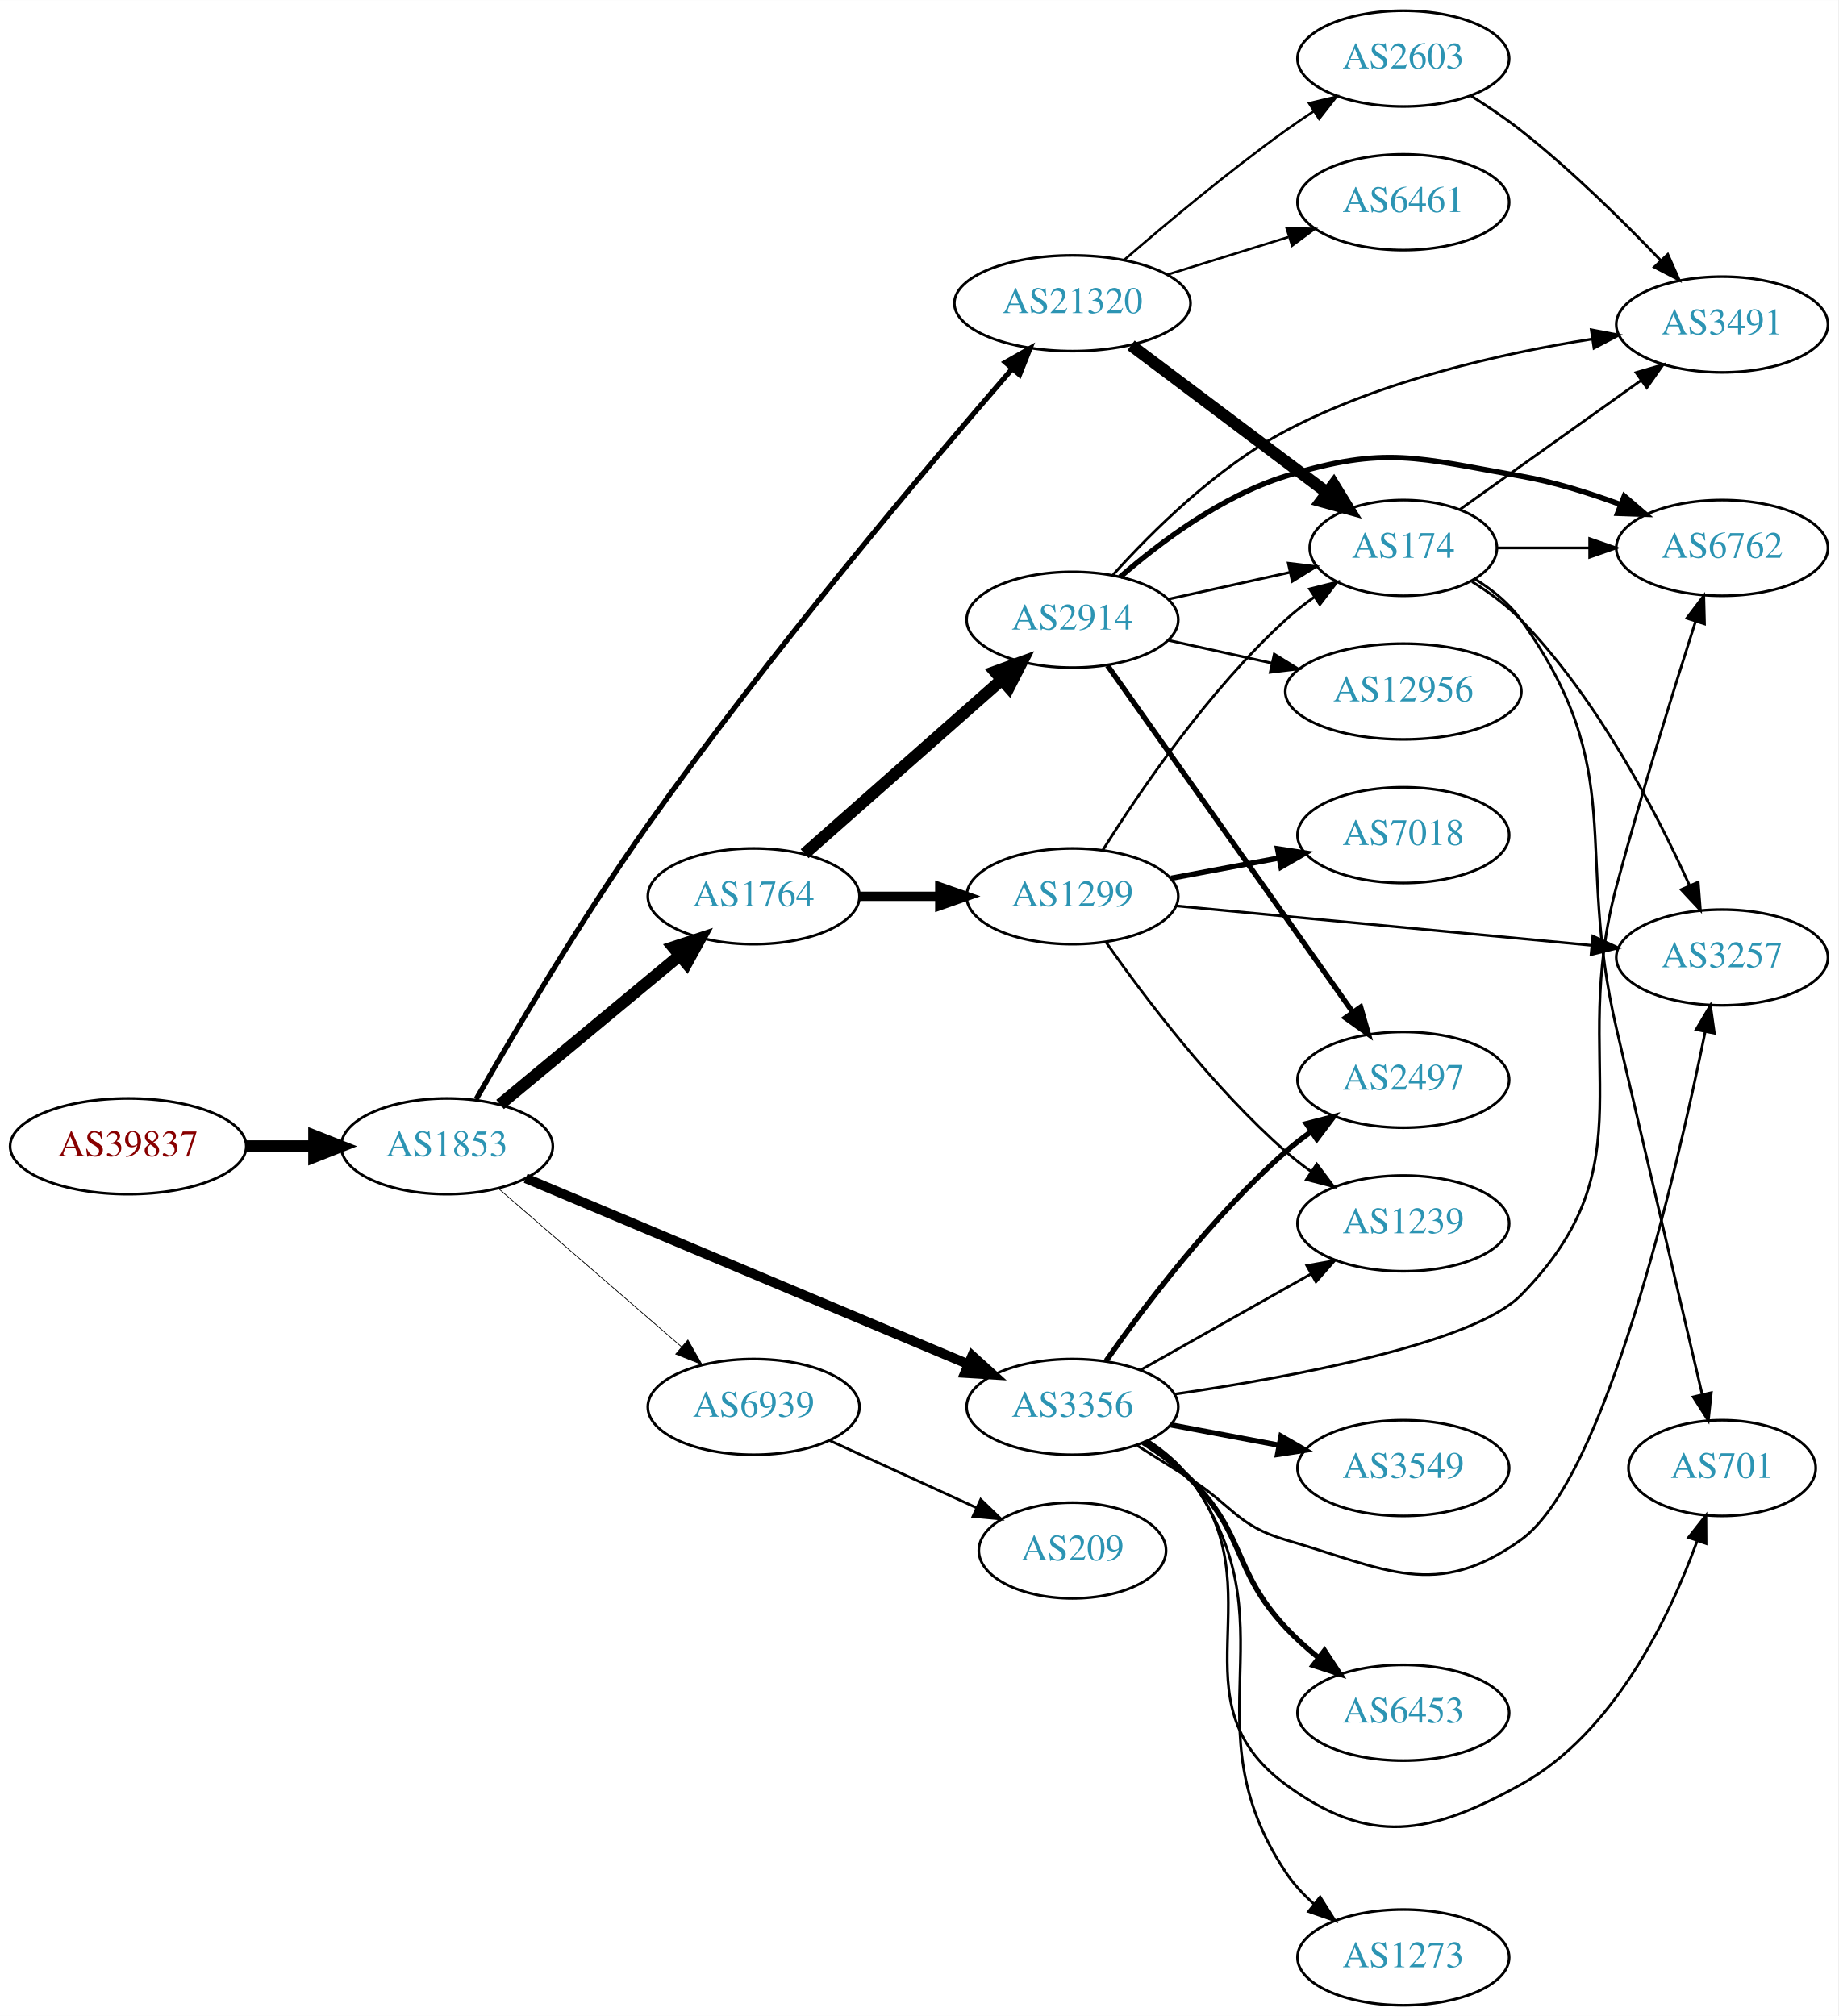
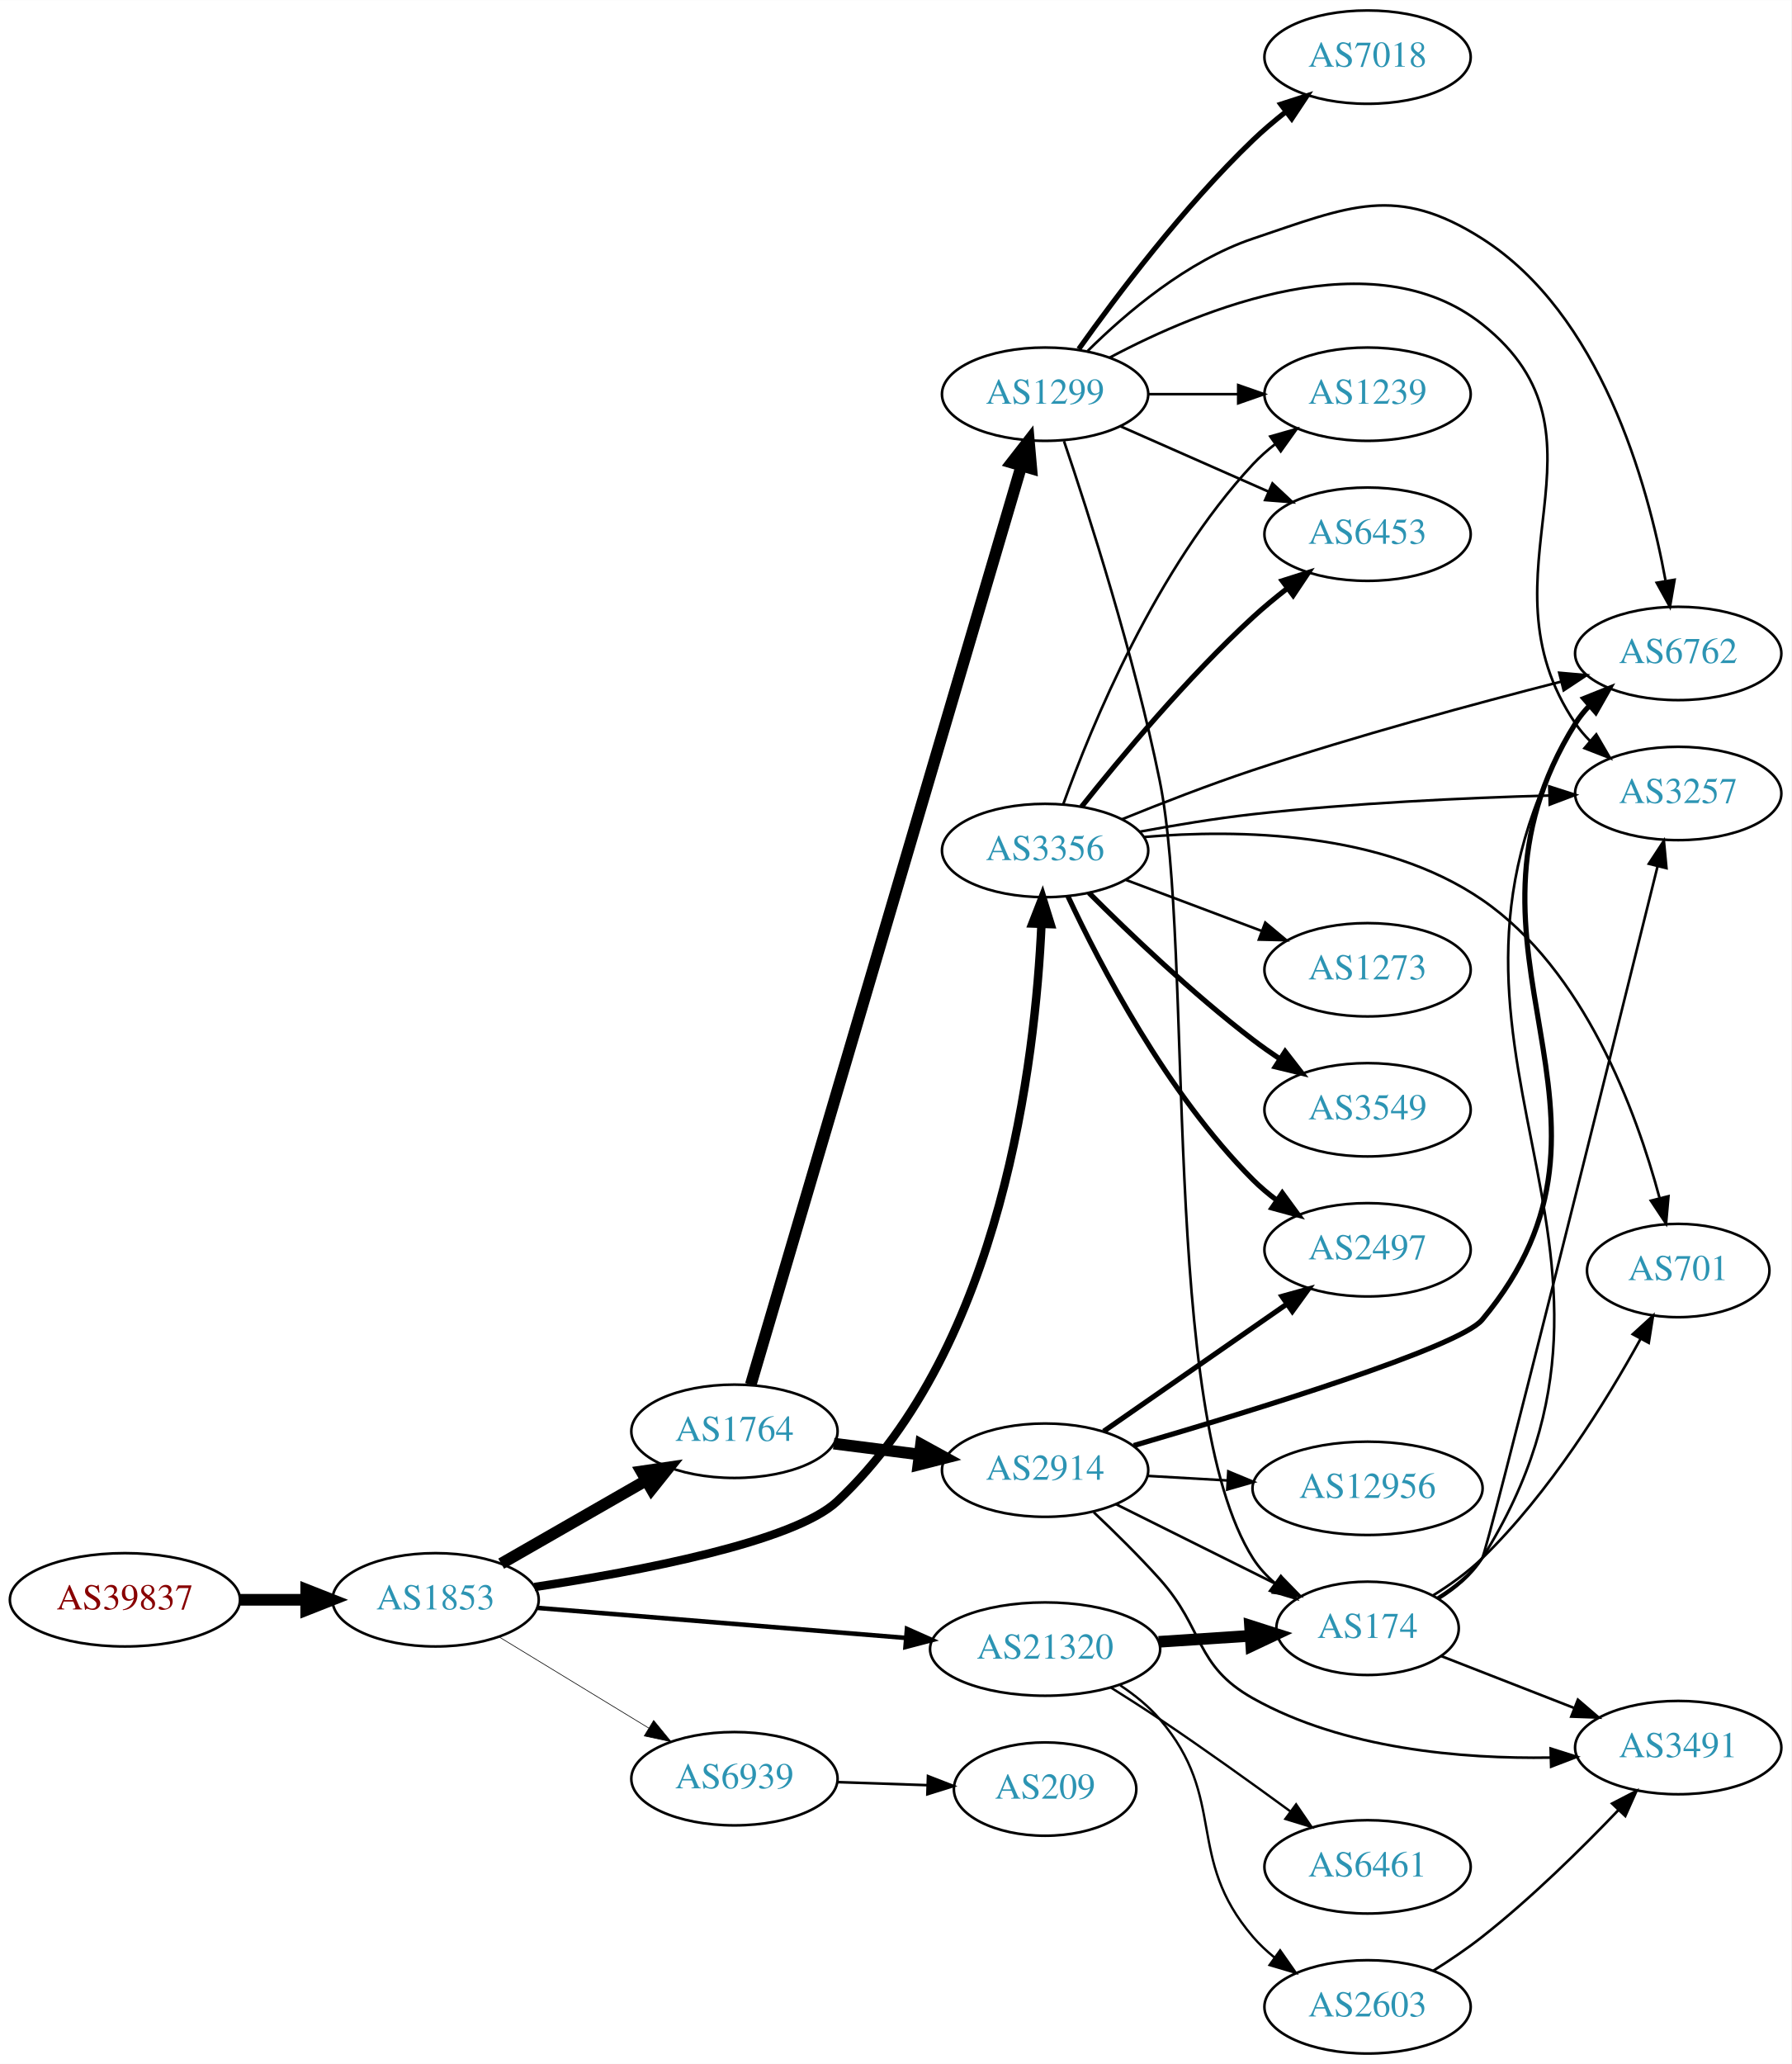
- <svg xmlns="http://www.w3.org/2000/svg" xmlns:xlink="http://www.w3.org/1999/xlink" width="691pt" height="758pt" viewBox="0.00 0.00 691.06 758.00">
-   <g id="graph0" class="graph" transform="scale(1 1) rotate(0) translate(4 754)">
-     <polygon fill="white" stroke="none" points="-4,4 -4,-754 687.055,-754 687.055,4 -4,4" />
+ <svg xmlns="http://www.w3.org/2000/svg" xmlns:xlink="http://www.w3.org/1999/xlink" width="691pt" height="796pt" viewBox="0.00 0.00 691.06 796.00">
+   <g id="graph0" class="graph" transform="scale(1 1) rotate(0) translate(4 792)">
+     <polygon fill="white" stroke="none" points="-4,4 -4,-792 687.055,-792 687.055,4 -4,4" />
    <g id="node1" class="node">
      <g id="a_node1">
        <a xlink:href="/asn/39837" xlink:title="AS39837 ~ MUR [AT]">
-           <ellipse fill="#ffffff" stroke="black" cx="44.196" cy="-323" rx="44.393" ry="18" />
-           <text text-anchor="middle" x="44.196" y="-319.3" font-family="Times,serif" font-size="14.00" fill="#880000">AS39837</text>
+           <ellipse fill="#ffffff" stroke="black" cx="44.196" cy="-175" rx="44.393" ry="18" />
+           <text text-anchor="middle" x="44.196" y="-171.3" font-family="Times,serif" font-size="14.00" fill="#880000">AS39837</text>
        </a>
      </g>
    </g>
    <g id="node2" class="node">
      <g id="a_node2">
        <a xlink:href="/asn/1853" xlink:title="AS1853 ~ ACOnet Backbone [AT]">
-           <ellipse fill="#ffffff" stroke="black" cx="164.039" cy="-323" rx="39.794" ry="18" />
-           <text text-anchor="middle" x="164.039" y="-319.3" font-family="Times,serif" font-size="14.00" fill="#2c94b3">AS1853</text>
+           <ellipse fill="#ffffff" stroke="black" cx="164.039" cy="-175" rx="39.794" ry="18" />
+           <text text-anchor="middle" x="164.039" y="-171.3" font-family="Times,serif" font-size="14.00" fill="#2c94b3">AS1853</text>
        </a>
      </g>
    </g>
    <g id="edge1" class="edge">
-       <path fill="none" stroke="black" stroke-width="4.5" d="M88.407,-323C96.72,-323 105.482,-323 113.965,-323" />
-       <polygon fill="black" stroke="black" stroke-width="4.5" points="114.123,-326.938 124.123,-323 114.123,-319.063 114.123,-326.938" />
+       <path fill="none" stroke="black" stroke-width="4.5" d="M88.407,-175C96.72,-175 105.482,-175 113.965,-175" />
+       <polygon fill="black" stroke="black" stroke-width="4.5" points="114.123,-178.938 124.123,-175 114.123,-171.063 114.123,-178.938" />
    </g>
    <g id="node3" class="node">
      <g id="a_node3">
        <a xlink:href="/asn/1764" xlink:title="AS1764 ~ NEXTLAYER-AS [AT]">
-           <ellipse fill="#ffffff" stroke="black" cx="279.332" cy="-417" rx="39.794" ry="18" />
-           <text text-anchor="middle" x="279.332" y="-413.3" font-family="Times,serif" font-size="14.00" fill="#2c94b3">AS1764</text>
+           <ellipse fill="#ffffff" stroke="black" cx="279.332" cy="-240" rx="39.794" ry="18" />
+           <text text-anchor="middle" x="279.332" y="-236.3" font-family="Times,serif" font-size="14.00" fill="#2c94b3">AS1764</text>
        </a>
      </g>
    </g>
    <g id="edge2" class="edge">
-       <path fill="none" stroke="black" stroke-width="4.5" d="M184.001,-338.733C202.464,-354.052 230.7,-377.48 251.471,-394.713" />
-       <polygon fill="black" stroke="black" stroke-width="4.5" points="249.097,-397.86 259.307,-401.215 254.125,-391.8 249.097,-397.86" />
+       <path fill="none" stroke="black" stroke-width="4.5" d="M189.343,-188.944C205.621,-198.283 227.257,-210.697 245.119,-220.945" />
+       <polygon fill="black" stroke="black" stroke-width="4.5" points="243.434,-224.518 254.068,-226.079 247.353,-217.687 243.434,-224.518" />
    </g>
    <g id="node4" class="node">
      <g id="a_node4">
        <a xlink:href="/asn/3356" xlink:title="AS3356 ~ Level 3 Parent, LLC [US]">
-           <ellipse fill="#ffffff" stroke="black" cx="399.174" cy="-225" rx="39.794" ry="18" />
-           <text text-anchor="middle" x="399.174" y="-221.3" font-family="Times,serif" font-size="14.00" fill="#2c94b3">AS3356</text>
+           <ellipse fill="#ffffff" stroke="black" cx="399.174" cy="-464" rx="39.794" ry="18" />
+           <text text-anchor="middle" x="399.174" y="-460.3" font-family="Times,serif" font-size="14.00" fill="#2c94b3">AS3356</text>
        </a>
      </g>
    </g>
    <g id="edge3" class="edge">
-       <path fill="none" stroke="black" stroke-width="3.656" d="M193.626,-310.983C235.399,-293.423 313.213,-260.714 359.89,-241.093" />
-       <polygon fill="black" stroke="black" stroke-width="3.656" points="361.491,-244.217 369.353,-237.115 358.778,-237.764 361.491,-244.217" />
+       <path fill="none" stroke="black" stroke-width="3.25" d="M202.201,-179.936C242.175,-185.961 302.266,-197.319 318.978,-213 382.752,-272.84 395.434,-383.494 397.773,-435.539" />
+       <polygon fill="black" stroke="black" stroke-width="3.25" points="394.282,-435.844 398.13,-445.716 401.278,-435.599 394.282,-435.844" />
    </g>
    <g id="node5" class="node">
      <g id="a_node5">
        <a xlink:href="/asn/21320" xlink:title="AS21320 ~ GEANT Vereniging [EU]">
-           <ellipse fill="#ffffff" stroke="black" cx="399.174" cy="-640" rx="44.393" ry="18" />
-           <text text-anchor="middle" x="399.174" y="-636.3" font-family="Times,serif" font-size="14.00" fill="#2c94b3">AS21320</text>
+           <ellipse fill="#ffffff" stroke="black" cx="399.174" cy="-156" rx="44.393" ry="18" />
+           <text text-anchor="middle" x="399.174" y="-152.3" font-family="Times,serif" font-size="14.00" fill="#2c94b3">AS21320</text>
        </a>
      </g>
    </g>
    <g id="edge4" class="edge">
-       <path fill="none" stroke="black" stroke-width="1.969" d="M174.994,-340.679C188.708,-364.654 214.573,-408.552 239.685,-444 285.193,-508.237 345.006,-578.979 376.547,-615.364" />
-       <polygon fill="black" stroke="black" stroke-width="1.969" points="373.996,-617.764 383.2,-623.012 379.277,-613.17 373.996,-617.764" />
+       <path fill="none" stroke="black" stroke-width="1.75" d="M203.275,-171.884C242.023,-168.726 302.263,-163.817 345.513,-160.292" />
+       <polygon fill="black" stroke="black" stroke-width="1.75" points="345.886,-163.773 355.568,-159.472 345.317,-156.796 345.886,-163.773" />
    </g>
    <g id="node6" class="node">
      <g id="a_node6">
        <a xlink:href="/asn/6939" xlink:title="AS6939 ~ Hurricane Electric LLC [US]">
-           <ellipse fill="#ffffff" stroke="black" cx="279.332" cy="-225" rx="39.794" ry="18" />
-           <text text-anchor="middle" x="279.332" y="-221.3" font-family="Times,serif" font-size="14.00" fill="#2c94b3">AS6939</text>
+           <ellipse fill="#ffffff" stroke="black" cx="279.332" cy="-106" rx="39.794" ry="18" />
+           <text text-anchor="middle" x="279.332" y="-102.3" font-family="Times,serif" font-size="14.00" fill="#2c94b3">AS6939</text>
        </a>
      </g>
    </g>
    <g id="edge5" class="edge">
-       <path fill="none" stroke="black" stroke-width="0.281" d="M183.493,-307.036C202.174,-290.877 231.228,-265.745 252.257,-247.555" />
-       <polygon fill="black" stroke="black" stroke-width="0.281" points="254.612,-250.146 259.885,-240.957 250.032,-244.852 254.612,-250.146" />
+       <path fill="none" stroke="black" stroke-width="0.25" d="M188.513,-160.703C205.223,-150.526 227.878,-136.728 246.255,-125.536" />
+       <polygon fill="black" stroke="black" stroke-width="0.25" points="248.167,-128.469 254.887,-120.279 244.526,-122.491 248.167,-128.469" />
    </g>
    <g id="node7" class="node">
      <g id="a_node7">
-         <a xlink:href="/asn/2914" xlink:title="AS2914 ~ NTT America, Inc. [US]">
-           <ellipse fill="#ffffff" stroke="black" cx="399.174" cy="-521" rx="39.794" ry="18" />
-           <text text-anchor="middle" x="399.174" y="-517.3" font-family="Times,serif" font-size="14.00" fill="#2c94b3">AS2914</text>
+         <a xlink:href="/asn/1299" xlink:title="AS1299 ~ Telia Carrier [EU]">
+           <ellipse fill="#ffffff" stroke="black" cx="399.174" cy="-640" rx="39.794" ry="18" />
+           <text text-anchor="middle" x="399.174" y="-636.3" font-family="Times,serif" font-size="14.00" fill="#2c94b3">AS1299</text>
        </a>
      </g>
    </g>
    <g id="edge6" class="edge">
-       <path fill="none" stroke="black" stroke-width="4.5" d="M298.486,-433.022C318.266,-450.479 350.069,-478.546 372.424,-498.274" />
-       <polygon fill="black" stroke="black" stroke-width="4.5" points="370.089,-501.466 380.192,-505.13 375.3,-495.561 370.089,-501.466" />
+       <path fill="none" stroke="black" stroke-width="4.5" d="M285.624,-257.964C304.316,-321.412 367.324,-535.284 389.977,-612.175" />
+       <polygon fill="black" stroke="black" stroke-width="4.5" points="386.293,-613.606 392.896,-622.085 393.847,-611.38 386.293,-613.606" />
    </g>
    <g id="node8" class="node">
      <g id="a_node8">
-         <a xlink:href="/asn/1299" xlink:title="AS1299 ~ Telia Carrier [EU]">
-           <ellipse fill="#ffffff" stroke="black" cx="399.174" cy="-417" rx="39.794" ry="18" />
-           <text text-anchor="middle" x="399.174" y="-413.3" font-family="Times,serif" font-size="14.00" fill="#2c94b3">AS1299</text>
+         <a xlink:href="/asn/2914" xlink:title="AS2914 ~ NTT America, Inc. [US]">
+           <ellipse fill="#ffffff" stroke="black" cx="399.174" cy="-225" rx="39.794" ry="18" />
+           <text text-anchor="middle" x="399.174" y="-221.3" font-family="Times,serif" font-size="14.00" fill="#2c94b3">AS2914</text>
        </a>
      </g>
    </g>
    <g id="edge7" class="edge">
-       <path fill="none" stroke="black" stroke-width="3.5" d="M319.244,-417C328.798,-417 339.147,-417 349.11,-417" />
-       <polygon fill="black" stroke="black" stroke-width="3.5" points="349.302,-420.5 359.302,-417 349.302,-413.5 349.302,-420.5" />
-     </g>
-     <g id="node9" class="node">
-       <g id="a_node9">
-         <a xlink:href="/asn/2497" xlink:title="AS2497 ~ Internet Initiative Japan Inc. [JP]">
-           <ellipse fill="#ffffff" stroke="black" cx="523.566" cy="-348" rx="39.794" ry="18" />
-           <text text-anchor="middle" x="523.566" y="-344.3" font-family="Times,serif" font-size="14.00" fill="#2c94b3">AS2497</text>
-         </a>
-       </g>
-     </g>
-     <g id="edge18" class="edge">
-       <path fill="none" stroke="black" stroke-width="2" d="M411.884,-242.386C426.195,-262.801 451.915,-296.928 479.37,-321 482.352,-323.615 485.615,-326.142 488.969,-328.532" />
-       <polygon fill="black" stroke="black" stroke-width="2" points="487.126,-331.51 497.384,-334.162 491.019,-325.692 487.126,-331.51" />
+       <path fill="none" stroke="black" stroke-width="4.5" d="M317.618,-235.254C328.149,-233.913 339.752,-232.436 350.792,-231.031" />
+       <polygon fill="black" stroke="black" stroke-width="4.5" points="351.303,-234.935 360.726,-229.767 350.309,-227.124 351.303,-234.935" />
+     </g>
+     <g id="node10" class="node">
+       <g id="a_node10">
+         <a xlink:href="/asn/6762" xlink:title="AS6762 ~ TELECOM ITALIA SPARKLE S.p.A. [IT]">
+           <ellipse fill="#ffffff" stroke="black" cx="643.409" cy="-540" rx="39.794" ry="18" />
+           <text text-anchor="middle" x="643.409" y="-536.3" font-family="Times,serif" font-size="14.00" fill="#2c94b3">AS6762</text>
+         </a>
+       </g>
+     </g>
+     <g id="edge17" class="edge">
+       <path fill="none" stroke="black" d="M428.875,-476.065C443.798,-482.126 462.418,-489.36 479.37,-495 519.139,-508.232 565.245,-520.698 598.258,-529.139" />
+       <polygon fill="black" stroke="black" points="597.508,-532.559 608.062,-531.625 599.229,-525.774 597.508,-532.559" />
+     </g>
+     <g id="node11" class="node">
+       <g id="a_node11">
+         <a xlink:href="/asn/1239" xlink:title="AS1239 ~ Sprint [US]">
+           <ellipse fill="#ffffff" stroke="black" cx="523.566" cy="-640" rx="39.794" ry="18" />
+           <text text-anchor="middle" x="523.566" y="-636.3" font-family="Times,serif" font-size="14.00" fill="#2c94b3">AS1239</text>
+         </a>
+       </g>
+     </g>
+     <g id="edge20" class="edge">
+       <path fill="none" stroke="black" d="M406.192,-481.905C416.976,-511.896 442.015,-572.93 479.37,-613 481.933,-615.749 484.836,-618.33 487.894,-620.722" />
+       <polygon fill="black" stroke="black" points="486.04,-623.697 496.23,-626.6 490.075,-617.977 486.04,-623.697" />
    </g>
    <g id="node12" class="node">
      <g id="a_node12">
-         <a xlink:href="/asn/6762" xlink:title="AS6762 ~ TELECOM ITALIA SPARKLE S.p.A. [IT]">
-           <ellipse fill="#ffffff" stroke="black" cx="643.409" cy="-548" rx="39.794" ry="18" />
-           <text text-anchor="middle" x="643.409" y="-544.3" font-family="Times,serif" font-size="14.00" fill="#2c94b3">AS6762</text>
-         </a>
-       </g>
-     </g>
-     <g id="edge20" class="edge">
-       <path fill="none" stroke="black" d="M437.766,-229.827C481.443,-236.196 549.826,-248.775 567.762,-267 617.068,-317.096 585.521,-353.119 603.762,-421 613.014,-455.429 625.196,-494.621 633.388,-520.248" />
-       <polygon fill="black" stroke="black" points="630.137,-521.572 636.529,-530.021 636.801,-519.429 630.137,-521.572" />
+         <a xlink:href="/asn/3257" xlink:title="AS3257 ~ GTT [DE]">
+           <ellipse fill="#ffffff" stroke="black" cx="643.409" cy="-486" rx="39.794" ry="18" />
+           <text text-anchor="middle" x="643.409" y="-482.3" font-family="Times,serif" font-size="14.00" fill="#2c94b3">AS3257</text>
+         </a>
+       </g>
+     </g>
+     <g id="edge16" class="edge">
+       <path fill="none" stroke="black" d="M435.517,-471.229C449.164,-473.762 464.94,-476.377 479.37,-478 517.615,-482.301 561.164,-484.29 593.627,-485.21" />
+       <polygon fill="black" stroke="black" points="593.67,-488.712 603.757,-485.473 593.851,-481.715 593.67,-488.712" />
+     </g>
+     <g id="node14" class="node">
+       <g id="a_node14">
+         <a xlink:href="/asn/6453" xlink:title="AS6453 ~ TATA COMMUNICATIONS (AMERICA) INC [US]">
+           <ellipse fill="#ffffff" stroke="black" cx="523.566" cy="-586" rx="39.794" ry="18" />
+           <text text-anchor="middle" x="523.566" y="-582.3" font-family="Times,serif" font-size="14.00" fill="#2c94b3">AS6453</text>
+         </a>
+       </g>
+     </g>
+     <g id="edge15" class="edge">
+       <path fill="none" stroke="black" stroke-width="2" d="M413.226,-480.88C428.187,-499.717 453.935,-530.617 479.37,-554 483.493,-557.79 488.056,-561.561 492.626,-565.114" />
+       <polygon fill="black" stroke="black" stroke-width="2" points="490.67,-568.022 500.767,-571.231 494.875,-562.426 490.67,-568.022" />
+     </g>
+     <g id="node15" class="node">
+       <g id="a_node15">
+         <a xlink:href="/asn/3549" xlink:title="AS3549 ~ Level 3 Parent, LLC [US]">
+           <ellipse fill="#ffffff" stroke="black" cx="523.566" cy="-364" rx="39.794" ry="18" />
+           <text text-anchor="middle" x="523.566" y="-360.3" font-family="Times,serif" font-size="14.00" fill="#2c94b3">AS3549</text>
+         </a>
+       </g>
+     </g>
+     <g id="edge14" class="edge">
+       <path fill="none" stroke="black" stroke-width="2" d="M416.073,-447.681C431.53,-432.228 456.029,-408.806 479.37,-391 482.693,-388.466 486.26,-385.947 489.869,-383.525" />
+       <polygon fill="black" stroke="black" stroke-width="2" points="491.778,-386.458 498.269,-378.085 487.973,-380.583 491.778,-386.458" />
    </g>
    <g id="node16" class="node">
      <g id="a_node16">
-         <a xlink:href="/asn/3549" xlink:title="AS3549 ~ Level 3 Parent, LLC [US]">
-           <ellipse fill="#ffffff" stroke="black" cx="523.566" cy="-202" rx="39.794" ry="18" />
-           <text text-anchor="middle" x="523.566" y="-198.3" font-family="Times,serif" font-size="14.00" fill="#2c94b3">AS3549</text>
-         </a>
-       </g>
-     </g>
-     <g id="edge16" class="edge">
-       <path fill="none" stroke="black" stroke-width="2" d="M436.234,-218.224C448.933,-215.837 463.38,-213.122 476.774,-210.605" />
-       <polygon fill="black" stroke="black" stroke-width="2" points="477.583,-214.015 486.764,-208.728 476.29,-207.135 477.583,-214.015" />
+         <a xlink:href="/asn/701" xlink:title="AS701 ~ UUNET [US]">
+           <ellipse fill="#ffffff" stroke="black" cx="643.409" cy="-302" rx="35.194" ry="18" />
+           <text text-anchor="middle" x="643.409" y="-298.3" font-family="Times,serif" font-size="14.00" fill="#2c94b3">AS701</text>
+         </a>
+       </g>
+     </g>
+     <g id="edge18" class="edge">
+       <path fill="none" stroke="black" d="M437.244,-469.199C473.672,-472.295 529.25,-471.421 567.762,-445 607.146,-417.981 627.185,-363.498 636.174,-330.134" />
+       <polygon fill="black" stroke="black" points="639.652,-330.658 638.715,-320.105 632.866,-328.939 639.652,-330.658" />
    </g>
    <g id="node17" class="node">
      <g id="a_node17">
-         <a xlink:href="/asn/1239" xlink:title="AS1239 ~ Sprint [US]">
-           <ellipse fill="#ffffff" stroke="black" cx="523.566" cy="-294" rx="39.794" ry="18" />
-           <text text-anchor="middle" x="523.566" y="-290.3" font-family="Times,serif" font-size="14.00" fill="#2c94b3">AS1239</text>
-         </a>
-       </g>
-     </g>
-     <g id="edge17" class="edge">
-       <path fill="none" stroke="black" d="M424.648,-238.797C443.038,-249.165 468.45,-263.491 488.777,-274.951" />
-       <polygon fill="black" stroke="black" points="487.286,-278.128 497.715,-279.99 490.723,-272.03 487.286,-278.128" />
+         <a xlink:href="/asn/2497" xlink:title="AS2497 ~ Internet Initiative Japan Inc. [JP]">
+           <ellipse fill="#ffffff" stroke="black" cx="523.566" cy="-310" rx="39.794" ry="18" />
+           <text text-anchor="middle" x="523.566" y="-306.3" font-family="Times,serif" font-size="14.00" fill="#2c94b3">AS2497</text>
+         </a>
+       </g>
+     </g>
+     <g id="edge19" class="edge">
+       <path fill="none" stroke="black" stroke-width="2" d="M408.025,-446.253C420.305,-419.983 446.131,-370.274 479.37,-337 482.173,-334.194 485.319,-331.543 488.603,-329.078" />
+       <polygon fill="black" stroke="black" stroke-width="2" points="490.672,-331.903 496.93,-323.353 486.707,-326.135 490.672,-331.903" />
    </g>
    <g id="node18" class="node">
      <g id="a_node18">
-         <a xlink:href="/asn/6453" xlink:title="AS6453 ~ TATA COMMUNICATIONS (AMERICA) INC [US]">
-           <ellipse fill="#ffffff" stroke="black" cx="523.566" cy="-110" rx="39.794" ry="18" />
-           <text text-anchor="middle" x="523.566" y="-106.3" font-family="Times,serif" font-size="14.00" fill="#2c94b3">AS6453</text>
-         </a>
-       </g>
-     </g>
-     <g id="edge19" class="edge">
-       <path fill="none" stroke="black" stroke-width="2" d="M425.762,-211.598C431.924,-207.697 438.21,-203.095 443.37,-198 464.425,-177.211 459.153,-163.603 479.37,-142 483.023,-138.097 487.204,-134.338 491.494,-130.855" />
-       <polygon fill="black" stroke="black" stroke-width="2" points="493.948,-133.384 499.767,-124.53 489.697,-127.823 493.948,-133.384" />
-     </g>
-     <g id="node19" class="node">
-       <g id="a_node19">
-         <a xlink:href="/asn/3257" xlink:title="AS3257 ~ GTT [DE]">
-           <ellipse fill="#ffffff" stroke="black" cx="643.409" cy="-394" rx="39.794" ry="18" />
-           <text text-anchor="middle" x="643.409" y="-390.3" font-family="Times,serif" font-size="14.00" fill="#2c94b3">AS3257</text>
+         <a xlink:href="/asn/1273" xlink:title="AS1273 ~ Vodafone Group PLC [EU]">
+           <ellipse fill="#ffffff" stroke="black" cx="523.566" cy="-418" rx="39.794" ry="18" />
+           <text text-anchor="middle" x="523.566" y="-414.3" font-family="Times,serif" font-size="14.00" fill="#2c94b3">AS1273</text>
        </a>
      </g>
    </g>
    <g id="edge21" class="edge">
-       <path fill="none" stroke="black" d="M423.515,-210.469C429.956,-206.443 436.941,-202.063 443.37,-198 459.421,-187.857 461.146,-180.325 479.37,-175 517.079,-163.982 535.815,-152.137 567.762,-175 599.535,-197.738 626.123,-312.376 637.06,-366.118" />
-       <polygon fill="black" stroke="black" points="633.645,-366.888 639.036,-376.009 640.509,-365.517 633.645,-366.888" />
-     </g>
-     <g id="node20" class="node">
-       <g id="a_node20">
-         <a xlink:href="/asn/701" xlink:title="AS701 ~ UUNET [US]">
-           <ellipse fill="#ffffff" stroke="black" cx="643.409" cy="-202" rx="35.194" ry="18" />
-           <text text-anchor="middle" x="643.409" y="-198.3" font-family="Times,serif" font-size="14.00" fill="#2c94b3">AS701</text>
-         </a>
-       </g>
-     </g>
-     <g id="edge22" class="edge">
-       <path fill="none" stroke="black" d="M427.218,-212.201C433.205,-208.335 439.045,-203.599 443.37,-198 476.112,-155.617 436.212,-114.713 479.37,-83 511.028,-59.738 533.386,-63.984 567.762,-83 602.734,-102.345 623.521,-145.687 633.952,-174.375" />
-       <polygon fill="black" stroke="black" points="630.773,-175.892 637.334,-184.21 637.392,-173.615 630.773,-175.892" />
-     </g>
-     <g id="node21" class="node">
-       <g id="a_node21">
-         <a xlink:href="/asn/1273" xlink:title="AS1273 ~ Vodafone Group PLC [EU]">
-           <ellipse fill="#ffffff" stroke="black" cx="523.566" cy="-18" rx="39.794" ry="18" />
-           <text text-anchor="middle" x="523.566" y="-14.3" font-family="Times,serif" font-size="14.00" fill="#2c94b3">AS1273</text>
-         </a>
-       </g>
-     </g>
-     <g id="edge23" class="edge">
-       <path fill="none" stroke="black" d="M427.479,-212.396C433.457,-208.524 439.228,-203.736 443.37,-198 483,-143.116 441.938,-106.405 479.37,-50 482.263,-45.64 485.961,-41.656 489.972,-38.09" />
-       <polygon fill="black" stroke="black" points="492.286,-40.722 497.942,-31.764 487.934,-35.24 492.286,-40.722" />
+       <path fill="none" stroke="black" d="M430.428,-452.629C446.169,-446.713 465.616,-439.404 482.581,-433.028" />
+       <polygon fill="black" stroke="black" points="484.107,-436.194 492.236,-429.399 481.644,-429.641 484.107,-436.194" />
    </g>
    <g id="node13" class="node">
      <g id="a_node13">
        <a xlink:href="/asn/174" xlink:title="AS174 ~ Cogent Communications [US]">
-           <ellipse fill="#ffffff" stroke="black" cx="523.566" cy="-548" rx="35.194" ry="18" />
-           <text text-anchor="middle" x="523.566" y="-544.3" font-family="Times,serif" font-size="14.00" fill="#2c94b3">AS174</text>
-         </a>
-       </g>
-     </g>
-     <g id="edge15" class="edge">
-       <path fill="none" stroke="black" stroke-width="4.5" d="M421.214,-624.185C441.577,-608.878 472.561,-585.588 494.91,-568.789" />
-       <polygon fill="black" stroke="black" stroke-width="4.5" points="497.385,-571.855 503.012,-562.699 492.653,-565.56 497.385,-571.855" />
-     </g>
-     <g id="node14" class="node">
-       <g id="a_node14">
+           <ellipse fill="#ffffff" stroke="black" cx="523.566" cy="-164" rx="35.194" ry="18" />
+           <text text-anchor="middle" x="523.566" y="-160.3" font-family="Times,serif" font-size="14.00" fill="#2c94b3">AS174</text>
+         </a>
+       </g>
+     </g>
+     <g id="edge29" class="edge">
+       <path fill="none" stroke="black" stroke-width="4.5" d="M442.981,-158.798C454.381,-159.543 466.72,-160.35 478.201,-161.1" />
+       <polygon fill="black" stroke="black" stroke-width="4.5" points="478.217,-165.047 488.453,-161.77 478.731,-157.189 478.217,-165.047" />
+     </g>
+     <g id="node21" class="node">
+       <g id="a_node21">
+         <a xlink:href="/asn/2603" xlink:title="AS2603 ~ NORDUnet [NO]">
+           <ellipse fill="#ffffff" stroke="black" cx="523.566" cy="-18" rx="39.794" ry="18" />
+           <text text-anchor="middle" x="523.566" y="-14.3" font-family="Times,serif" font-size="14.00" fill="#2c94b3">AS2603</text>
+         </a>
+       </g>
+     </g>
+     <g id="edge27" class="edge">
+       <path fill="none" stroke="black" stroke-width="0.9" d="M428.172,-141.999C433.706,-138.322 439.112,-133.969 443.37,-129 469.801,-98.158 452.94,-75.842 479.37,-45 481.816,-42.146 484.64,-39.495 487.65,-37.059" />
+       <polygon fill="black" stroke="black" stroke-width="0.9" points="489.838,-39.797 495.917,-31.12 485.753,-34.112 489.838,-39.797" />
+     </g>
+     <g id="node22" class="node">
+       <g id="a_node22">
        <a xlink:href="/asn/6461" xlink:title="AS6461 ~ Zayo Bandwidth [US]">
-           <ellipse fill="#ffffff" stroke="black" cx="523.566" cy="-678" rx="39.794" ry="18" />
-           <text text-anchor="middle" x="523.566" y="-674.3" font-family="Times,serif" font-size="14.00" fill="#2c94b3">AS6461</text>
-         </a>
-       </g>
-     </g>
-     <g id="edge13" class="edge">
-       <path fill="none" stroke="black" stroke-width="0.9" d="M434.919,-650.788C449.045,-655.173 465.499,-660.282 480.311,-664.881" />
-       <polygon fill="black" stroke="black" stroke-width="0.9" points="479.666,-668.345 490.254,-667.968 481.742,-661.66 479.666,-668.345" />
-     </g>
-     <g id="node15" class="node">
-       <g id="a_node15">
-         <a xlink:href="/asn/2603" xlink:title="AS2603 ~ NORDUnet [NO]">
-           <ellipse fill="#ffffff" stroke="black" cx="523.566" cy="-732" rx="39.794" ry="18" />
-           <text text-anchor="middle" x="523.566" y="-728.3" font-family="Times,serif" font-size="14.00" fill="#2c94b3">AS2603</text>
-         </a>
-       </g>
-     </g>
-     <g id="edge14" class="edge">
-       <path fill="none" stroke="black" stroke-width="0.9" d="M418.518,-656.197C434.236,-669.793 457.701,-689.433 479.37,-705 482.764,-707.438 486.377,-709.896 490.011,-712.283" />
-       <polygon fill="black" stroke="black" stroke-width="0.9" points="488.133,-715.236 498.441,-717.683 491.908,-709.342 488.133,-715.236" />
+           <ellipse fill="#ffffff" stroke="black" cx="523.566" cy="-72" rx="39.794" ry="18" />
+           <text text-anchor="middle" x="523.566" y="-68.3" font-family="Times,serif" font-size="14.00" fill="#2c94b3">AS6461</text>
+         </a>
+       </g>
+     </g>
+     <g id="edge28" class="edge">
+       <path fill="none" stroke="black" stroke-width="0.9" d="M424.569,-141.138C430.754,-137.265 437.349,-133.042 443.37,-129 460.3,-117.634 478.819,-104.354 493.69,-93.473" />
+       <polygon fill="black" stroke="black" stroke-width="0.9" points="495.999,-96.119 501.984,-87.376 491.853,-90.479 495.999,-96.119" />
    </g>
    <g id="node23" class="node">
      <g id="a_node23">
        <a xlink:href="/asn/209" xlink:title="AS209 ~ CenturyLink Communications, LLC [US]">
-           <ellipse fill="#ffffff" stroke="black" cx="399.174" cy="-171" rx="35.194" ry="18" />
-           <text text-anchor="middle" x="399.174" y="-167.3" font-family="Times,serif" font-size="14.00" fill="#2c94b3">AS209</text>
-         </a>
-       </g>
+           <ellipse fill="#ffffff" stroke="black" cx="399.174" cy="-102" rx="35.194" ry="18" />
+           <text text-anchor="middle" x="399.174" y="-98.3" font-family="Times,serif" font-size="14.00" fill="#2c94b3">AS209</text>
+         </a>
+       </g>
+     </g>
+     <g id="edge31" class="edge">
+       <path fill="none" stroke="black" d="M318.918,-104.69C330.018,-104.313 342.217,-103.899 353.646,-103.511" />
+       <polygon fill="black" stroke="black" points="353.996,-107.002 363.872,-103.164 353.758,-100.006 353.996,-107.002" />
+     </g>
+     <g id="node9" class="node">
+       <g id="a_node9">
+         <a xlink:href="/asn/7018" xlink:title="AS7018 ~ AT&amp;T Services, Inc. [US]">
+           <ellipse fill="#ffffff" stroke="black" cx="523.566" cy="-770" rx="39.794" ry="18" />
+           <text text-anchor="middle" x="523.566" y="-766.3" font-family="Times,serif" font-size="14.00" fill="#2c94b3">AS7018</text>
+         </a>
+       </g>
+     </g>
+     <g id="edge8" class="edge">
+       <path fill="none" stroke="black" stroke-width="2" d="M412.151,-657.397C426.719,-677.901 452.685,-712.415 479.37,-738 483.229,-741.7 487.524,-745.346 491.866,-748.777" />
+       <polygon fill="black" stroke="black" stroke-width="2" points="490.088,-751.821 500.173,-755.069 494.314,-746.241 490.088,-751.821" />
+     </g>
+     <g id="edge9" class="edge">
+       <path fill="none" stroke="black" d="M415.594,-656.672C430.339,-671.284 454.026,-691.483 479.37,-700 516.609,-712.514 534.627,-721.105 567.762,-700 613.412,-670.924 631.601,-605.841 638.494,-568.254" />
+       <polygon fill="black" stroke="black" points="642.013,-568.429 640.22,-557.987 635.11,-567.268 642.013,-568.429" />
+     </g>
+     <g id="edge10" class="edge">
+       <path fill="none" stroke="black" d="M438.9,-640C449.838,-640 461.889,-640 473.355,-640" />
+       <polygon fill="black" stroke="black" points="473.673,-643.5 483.673,-640 473.672,-636.5 473.673,-643.5" />
+     </g>
+     <g id="edge11" class="edge">
+       <path fill="none" stroke="black" d="M424.138,-654.13C459.499,-672.926 525.971,-700.148 567.762,-667 622.832,-623.319 564.346,-571.198 603.762,-513 605.397,-510.586 607.326,-508.321 609.434,-506.21" />
+       <polygon fill="black" stroke="black" points="611.801,-508.791 617.132,-499.635 607.255,-503.469 611.801,-508.791" />
+     </g>
+     <g id="edge12" class="edge">
+       <path fill="none" stroke="black" d="M406.465,-621.888C415.885,-594.079 433.593,-539.033 443.37,-491 456.763,-425.204 443.375,-247.681 479.37,-191 481.664,-187.389 484.633,-184.178 487.94,-181.345" />
+       <polygon fill="black" stroke="black" points="490.077,-184.119 496.113,-175.412 485.965,-178.455 490.077,-184.119" />
+     </g>
+     <g id="edge13" class="edge">
+       <path fill="none" stroke="black" d="M428.253,-627.611C445.201,-620.134 466.999,-610.517 485.368,-602.412" />
+       <polygon fill="black" stroke="black" points="486.881,-605.57 494.618,-598.331 484.056,-599.166 486.881,-605.57" />
+     </g>
+     <g id="edge23" class="edge">
+       <path fill="none" stroke="black" stroke-width="2" d="M433.365,-234.49C479.632,-248.015 558.875,-272.372 567.762,-283 634.135,-362.373 548.967,-425.234 603.762,-513 605.307,-515.473 607.169,-517.781 609.232,-519.922" />
+       <polygon fill="black" stroke="black" stroke-width="2" points="607.005,-522.623 616.844,-526.552 611.602,-517.345 607.005,-522.623" />
+     </g>
+     <g id="edge25" class="edge">
+       <path fill="none" stroke="black" d="M426.43,-211.914C444.539,-202.889 468.786,-190.804 488.399,-181.029" />
+       <polygon fill="black" stroke="black" points="490.218,-184.033 497.607,-176.44 487.096,-177.768 490.218,-184.033" />
+     </g>
+     <g id="edge24" class="edge">
+       <path fill="none" stroke="black" stroke-width="2" d="M421.774,-240.001C441.403,-253.633 470.557,-273.88 492.468,-289.097" />
+       <polygon fill="black" stroke="black" stroke-width="2" points="490.561,-292.034 500.771,-294.863 494.554,-286.284 490.561,-292.034" />
+     </g>
+     <g id="node19" class="node">
+       <g id="a_node19">
+         <a xlink:href="/asn/3491" xlink:title="AS3491 ~ PCCW Global, Inc. [US]">
+           <ellipse fill="#ffffff" stroke="black" cx="643.409" cy="-118" rx="39.794" ry="18" />
+           <text text-anchor="middle" x="643.409" y="-114.3" font-family="Times,serif" font-size="14.00" fill="#2c94b3">AS3491</text>
+         </a>
+       </g>
+     </g>
+     <g id="edge22" class="edge">
+       <path fill="none" stroke="black" d="M417.947,-208.757C425.966,-201.171 435.403,-191.872 443.37,-183 460.717,-163.685 456.73,-149.705 479.37,-137 514.278,-117.41 559.965,-113.598 594.092,-114.147" />
+       <polygon fill="black" stroke="black" points="594.19,-117.651 604.287,-114.445 594.394,-110.654 594.19,-117.651" />
+     </g>
+     <g id="node20" class="node">
+       <g id="a_node20">
+         <a xlink:href="/asn/12956" xlink:title="AS12956 ~ TELXIUS [ES]">
+           <ellipse fill="#ffffff" stroke="black" cx="523.566" cy="-218" rx="44.393" ry="18" />
+           <text text-anchor="middle" x="523.566" y="-214.3" font-family="Times,serif" font-size="14.00" fill="#2c94b3">AS12956</text>
+         </a>
+       </g>
+     </g>
+     <g id="edge26" class="edge">
+       <path fill="none" stroke="black" d="M438.564,-222.804C448.344,-222.245 459.03,-221.634 469.403,-221.041" />
+       <polygon fill="black" stroke="black" points="469.843,-224.521 479.626,-220.456 469.443,-217.533 469.843,-224.521" />
+     </g>
+     <g id="edge35" class="edge">
+       <path fill="none" stroke="black" d="M551.054,-175.391C557.507,-179.404 563.711,-184.563 567.762,-191 644.468,-312.873 530.2,-389.204 603.762,-513 605.252,-515.507 607.075,-517.839 609.111,-519.996" />
+       <polygon fill="black" stroke="black" points="606.854,-522.672 616.671,-526.657 611.482,-517.42 606.854,-522.672" />
    </g>
    <g id="edge33" class="edge">
-       <path fill="none" stroke="black" d="M307.96,-212.339C324.377,-204.817 345.358,-195.202 362.955,-187.139" />
-       <polygon fill="black" stroke="black" points="364.7,-190.189 372.332,-182.842 361.783,-183.826 364.7,-190.189" />
-     </g>
-     <g id="edge8" class="edge">
-       <path fill="none" stroke="black" stroke-width="2" d="M412.357,-503.78C433.984,-473.21 479.182,-409.324 504.461,-373.591" />
-       <polygon fill="black" stroke="black" stroke-width="2" points="507.514,-375.336 510.433,-365.151 501.8,-371.293 507.514,-375.336" />
-     </g>
-     <g id="node10" class="node">
-       <g id="a_node10">
-         <a xlink:href="/asn/12956" xlink:title="AS12956 ~ TELXIUS [ES]">
-           <ellipse fill="#ffffff" stroke="black" cx="523.566" cy="-494" rx="44.393" ry="18" />
-           <text text-anchor="middle" x="523.566" y="-490.3" font-family="Times,serif" font-size="14.00" fill="#2c94b3">AS12956</text>
-         </a>
-       </g>
-     </g>
-     <g id="edge9" class="edge">
-       <path fill="none" stroke="black" d="M435.247,-513.263C447.286,-510.607 460.986,-507.585 473.907,-504.734" />
-       <polygon fill="black" stroke="black" points="475.045,-508.068 484.056,-502.495 473.537,-501.232 475.045,-508.068" />
-     </g>
-     <g id="node11" class="node">
-       <g id="a_node11">
-         <a xlink:href="/asn/3491" xlink:title="AS3491 ~ PCCW Global, Inc. [US]">
-           <ellipse fill="#ffffff" stroke="black" cx="643.409" cy="-632" rx="39.794" ry="18" />
-           <text text-anchor="middle" x="643.409" y="-628.3" font-family="Times,serif" font-size="14.00" fill="#2c94b3">AS3491</text>
-         </a>
-       </g>
-     </g>
-     <g id="edge10" class="edge">
-       <path fill="none" stroke="black" d="M414.485,-537.952C429.144,-554.224 453.406,-578.293 479.37,-592 515.457,-611.051 560.841,-621.228 594.557,-626.54" />
-       <polygon fill="black" stroke="black" points="594.217,-630.027 604.623,-628.036 595.246,-623.104 594.217,-630.027" />
-     </g>
-     <g id="edge11" class="edge">
-       <path fill="none" stroke="black" stroke-width="2" d="M417.096,-537.063C432.119,-550.136 455.358,-567.593 479.37,-575 516.91,-586.58 529.067,-581.783 567.762,-575 580.276,-572.806 593.457,-568.691 605.202,-564.323" />
-       <polygon fill="black" stroke="black" stroke-width="2" points="606.636,-567.521 614.684,-560.631 604.096,-560.998 606.636,-567.521" />
-     </g>
-     <g id="edge12" class="edge">
-       <path fill="none" stroke="black" d="M435.247,-528.737C449.48,-531.877 466.035,-535.529 480.879,-538.804" />
-       <polygon fill="black" stroke="black" points="480.314,-542.263 490.833,-541 481.822,-535.428 480.314,-542.263" />
-     </g>
-     <g id="edge27" class="edge">
-       <path fill="none" stroke="black" d="M410.602,-434.366C424.391,-456.352 450.358,-494.546 479.37,-521 482.695,-524.032 486.404,-526.924 490.214,-529.614" />
-       <polygon fill="black" stroke="black" points="488.33,-532.564 498.604,-535.153 492.186,-526.722 488.33,-532.564" />
-     </g>
-     <g id="edge26" class="edge">
-       <path fill="none" stroke="black" d="M411.884,-399.614C426.195,-379.199 451.915,-345.072 479.37,-321 482.352,-318.385 485.615,-315.858 488.969,-313.468" />
-       <polygon fill="black" stroke="black" points="491.019,-316.308 497.384,-307.838 487.126,-310.49 491.019,-316.308" />
-     </g>
-     <g id="edge24" class="edge">
-       <path fill="none" stroke="black" d="M438.023,-413.406C480.208,-409.401 548.512,-402.915 594.417,-398.557" />
-       <polygon fill="black" stroke="black" points="594.802,-402.036 604.427,-397.606 594.14,-395.067 594.802,-402.036" />
-     </g>
-     <g id="node22" class="node">
-       <g id="a_node22">
-         <a xlink:href="/asn/7018" xlink:title="AS7018 ~ AT&amp;T Services, Inc. [US]">
-           <ellipse fill="#ffffff" stroke="black" cx="523.566" cy="-440" rx="39.794" ry="18" />
-           <text text-anchor="middle" x="523.566" y="-436.3" font-family="Times,serif" font-size="14.00" fill="#2c94b3">AS7018</text>
-         </a>
-       </g>
-     </g>
-     <g id="edge25" class="edge">
-       <path fill="none" stroke="black" stroke-width="2" d="M436.234,-423.776C448.933,-426.163 463.38,-428.878 476.774,-431.395" />
-       <polygon fill="black" stroke="black" stroke-width="2" points="476.29,-434.865 486.764,-433.272 477.583,-427.985 476.29,-434.865" />
+       <path fill="none" stroke="black" d="M550.485,-175.776C556.936,-179.791 563.282,-184.854 567.762,-191 569.774,-193.759 617.26,-384.618 635.428,-457.835" />
+       <polygon fill="black" stroke="black" points="632.082,-458.885 637.886,-467.748 638.876,-457.199 632.082,-458.885" />
    </g>
    <g id="edge32" class="edge">
-       <path fill="none" stroke="black" d="M544.824,-562.44C563.564,-575.798 591.645,-595.815 612.879,-610.951" />
-       <polygon fill="black" stroke="black" points="611.049,-613.945 621.224,-616.899 615.113,-608.245 611.049,-613.945" />
+       <path fill="none" stroke="black" d="M548.731,-176.632C555.316,-180.708 562.168,-185.59 567.762,-191 593.699,-216.085 615.65,-251.609 628.898,-275.66" />
+       <polygon fill="black" stroke="black" points="625.879,-277.436 633.703,-284.58 632.042,-274.116 625.879,-277.436" />
+     </g>
+     <g id="edge34" class="edge">
+       <path fill="none" stroke="black" d="M551.898,-153.331C567.13,-147.385 586.362,-139.878 603.176,-133.315" />
+       <polygon fill="black" stroke="black" points="604.706,-136.475 612.748,-129.578 602.16,-129.954 604.706,-136.475" />
    </g>
    <g id="edge30" class="edge">
-       <path fill="none" stroke="black" d="M558.968,-548C569.792,-548 581.96,-548 593.587,-548" />
-       <polygon fill="black" stroke="black" points="593.618,-551.5 603.617,-548 593.617,-544.5 593.618,-551.5" />
-     </g>
-     <g id="edge29" class="edge">
-       <path fill="none" stroke="black" d="M549.396,-535.305C555.843,-531.286 562.458,-526.451 567.762,-521 596.515,-491.453 618.655,-448.759 631.11,-421.192" />
-       <polygon fill="black" stroke="black" points="634.431,-422.335 635.255,-411.772 628.024,-419.516 634.431,-422.335" />
-     </g>
-     <g id="edge31" class="edge">
-       <path fill="none" stroke="black" d="M550.56,-536.278C557.011,-532.263 563.338,-527.186 567.762,-521 608.655,-463.829 587.748,-435.441 603.762,-367 615.073,-318.661 628.264,-262.36 635.942,-229.595" />
-       <polygon fill="black" stroke="black" points="639.358,-230.358 638.232,-219.823 632.542,-228.761 639.358,-230.358" />
-     </g>
-     <g id="edge28" class="edge">
-       <path fill="none" stroke="black" d="M548.954,-718.033C555.265,-714.078 561.923,-709.592 567.762,-705 586.69,-690.114 606.074,-671.02 620.345,-656.094" />
-       <polygon fill="black" stroke="black" points="622.993,-658.387 627.312,-648.712 617.902,-653.582 622.993,-658.387" />
+       <path fill="none" stroke="black" d="M548.954,-31.968C555.265,-35.922 561.923,-40.408 567.762,-45 586.69,-59.886 606.074,-78.98 620.345,-93.906" />
+       <polygon fill="black" stroke="black" points="617.902,-96.418 627.312,-101.288 622.993,-91.613 617.902,-96.418" />
    </g>
  </g>
</svg>
